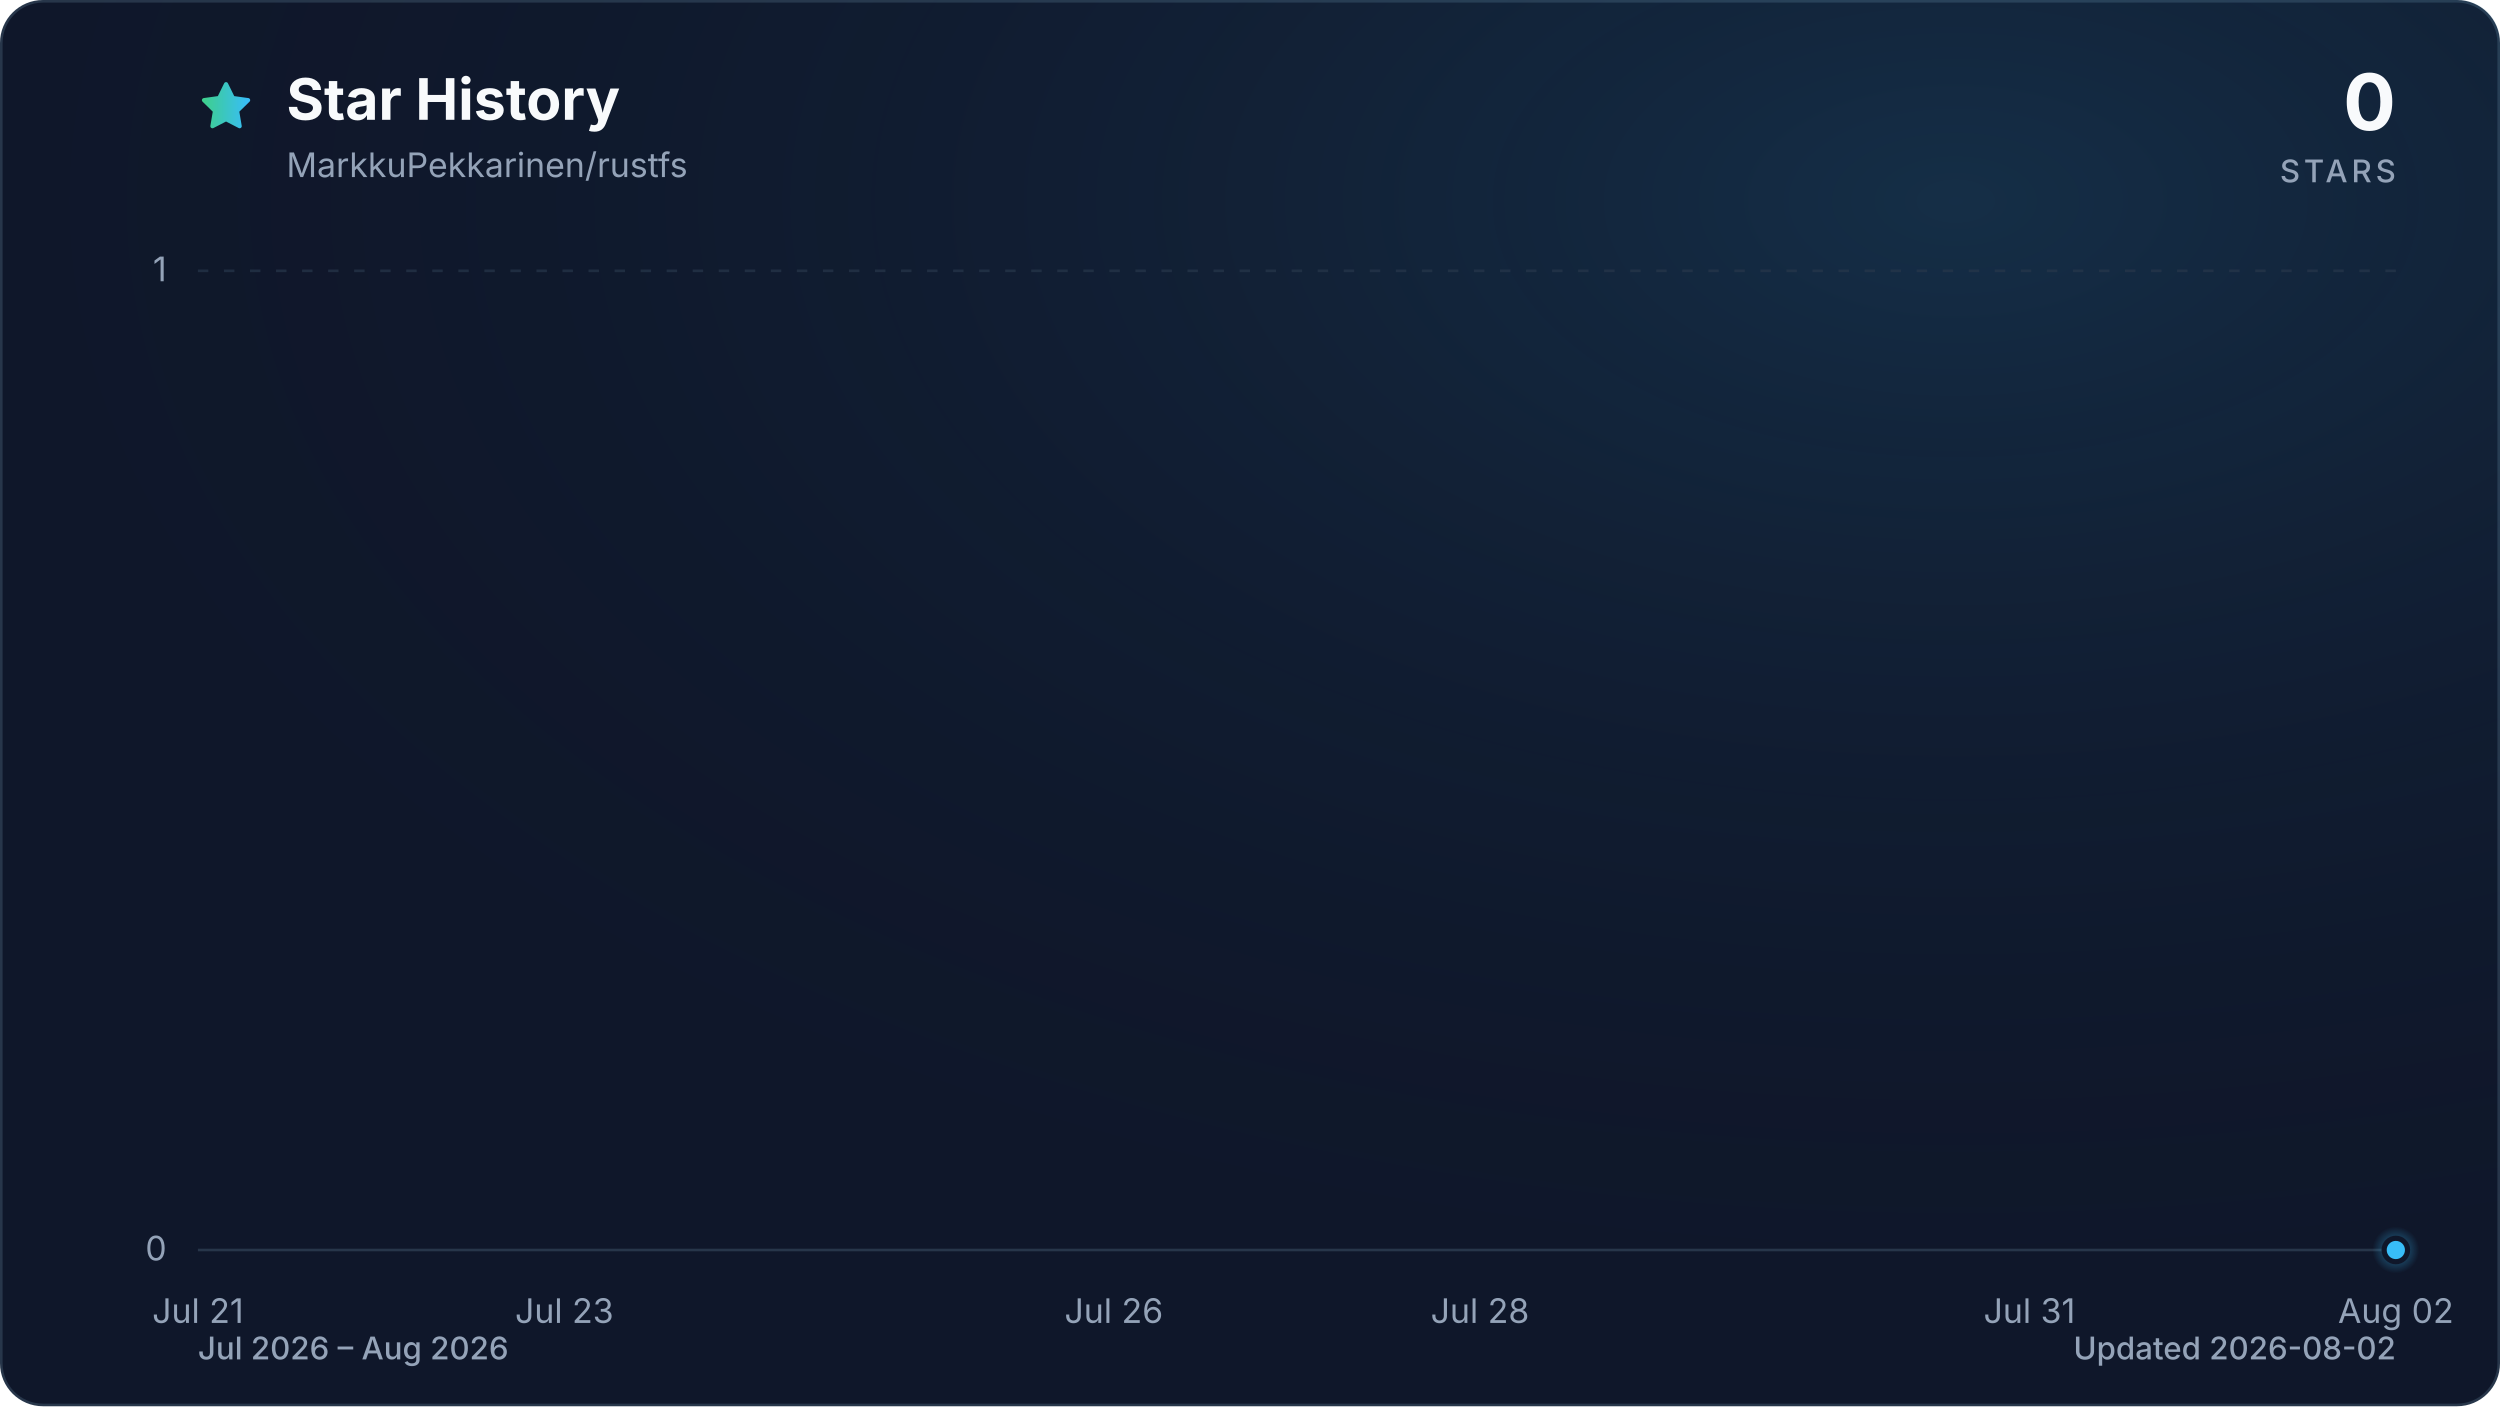
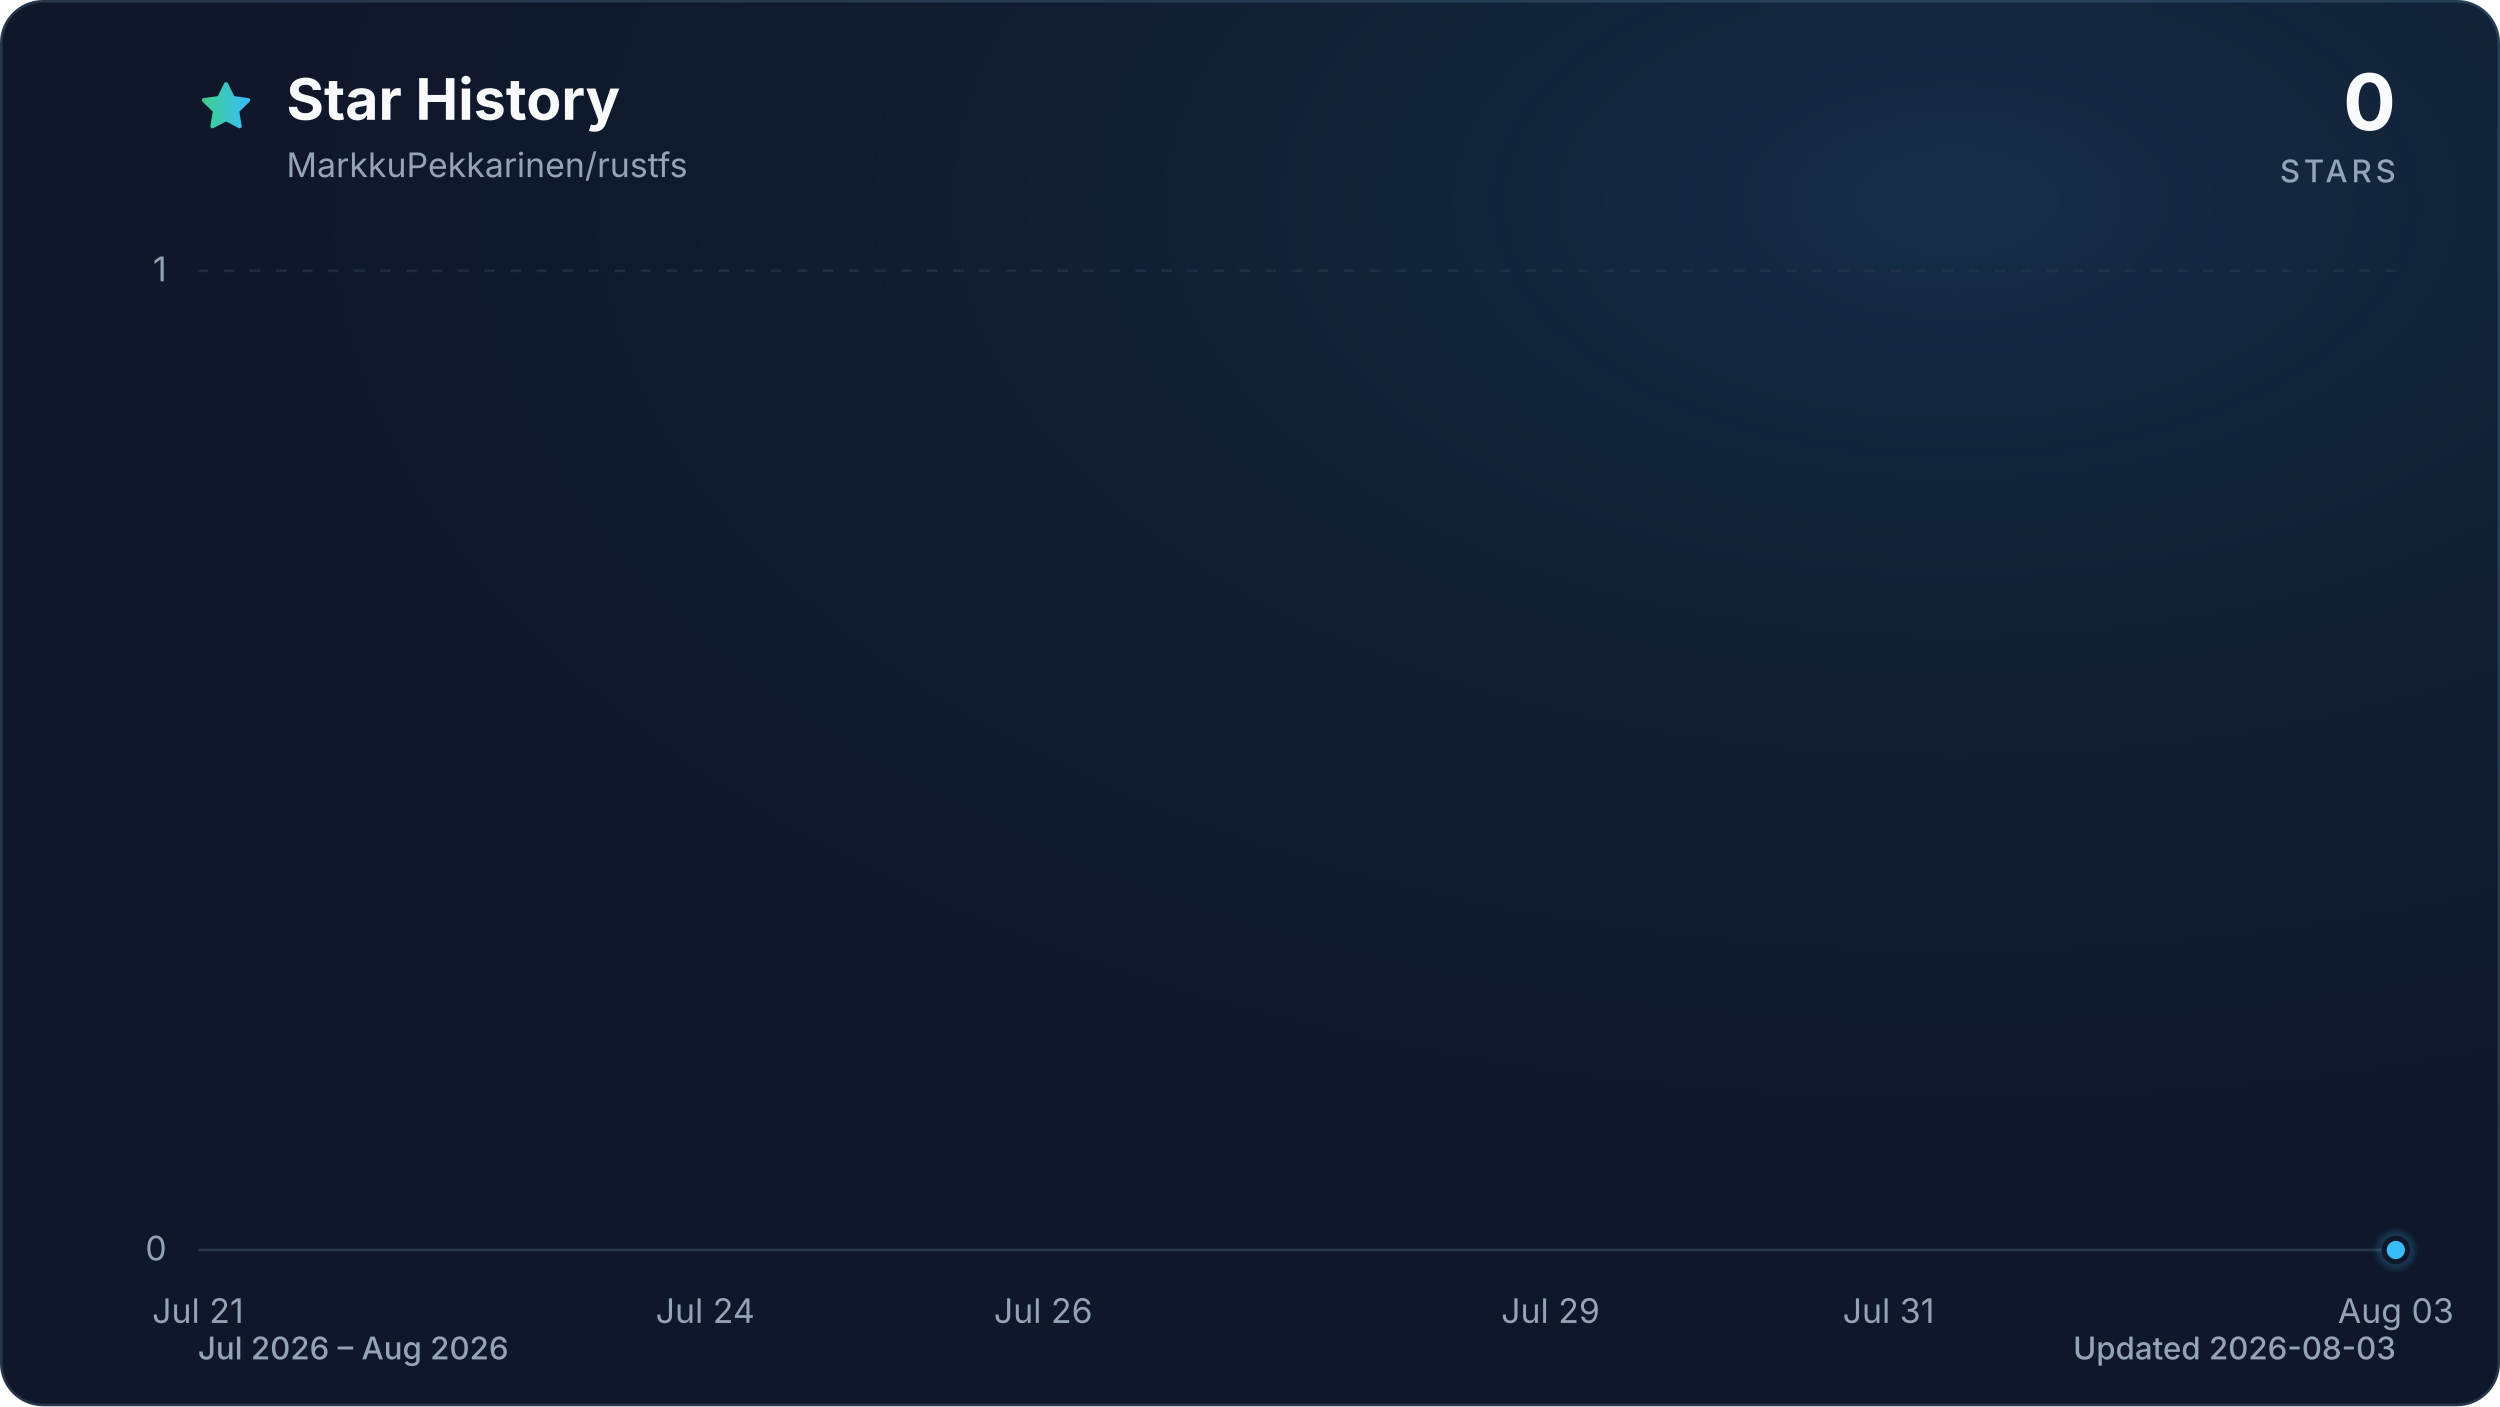
<svg xmlns="http://www.w3.org/2000/svg" viewBox="0 0 960 540" role="img" aria-labelledby="title description" data-style="gradient" data-variant="glow" data-animated="true">
  <defs>
    <linearGradient id="trend" x1="0" y1="0" x2="1" y2="0">
      <stop offset="0%" stop-color="#3ecf8e" />
      <stop offset="100%" stop-color="#38bdf8" />
    </linearGradient>
    <linearGradient id="area" x1="0" y1="0" x2="0" y2="1">
      <stop offset="0%" stop-color="#3ecf8e" stop-opacity="0.30" />
      <stop offset="55%" stop-color="#38bdf8" stop-opacity="0.10" />
      <stop offset="100%" stop-color="#38bdf8" stop-opacity="0.01" />
    </linearGradient>
    <radialGradient id="marker-halo" cx="50%" cy="50%" r="50%">
      <stop offset="0%" stop-color="#38bdf8" stop-opacity="0.55" />
      <stop offset="100%" stop-color="#38bdf8" stop-opacity="0" />
    </radialGradient>
    <radialGradient id="surface-glow" cx="78%" cy="14%" r="80%">
      <stop offset="0%" stop-color="#38bdf8" stop-opacity="0.14" />
      <stop offset="100%" stop-color="#0f172a" stop-opacity="0" />
    </radialGradient>
    <filter id="trend-glow" x="-20%" y="-20%" width="140%" height="140%">
      <feGaussianBlur stdDeviation="7" />
    </filter>
  </defs>
  <style>
.trend-enter{transform-box:fill-box;transform-origin:center;animation:trend-enter 520ms cubic-bezier(0.16,1,0.3,1)}
.marker-enter{transform-box:fill-box;transform-origin:center;animation:marker-enter 320ms cubic-bezier(0.16,1,0.3,1) 200ms both}
.marker-pulse{transform-box:fill-box;transform-origin:center;animation:marker-pulse 2.6s ease-out infinite}
@keyframes trend-enter{from{opacity:.35;transform:translateY(10px)}to{opacity:1;transform:translateY(0)}}
@keyframes marker-enter{from{opacity:0;transform:scale(.4)}to{opacity:1;transform:scale(1)}}
@keyframes marker-pulse{0%{opacity:.5;transform:scale(.7)}70%,100%{opacity:0;transform:scale(2.1)}}
@media (prefers-reduced-motion:reduce){.trend-enter,.marker-enter,.marker-pulse{animation:none!important}}
@media (prefers-reduced-motion:reduce){.marker-pulse{opacity:0}}
</style>
  <rect x="0.5" y="0.5" width="959" height="539" fill="#0f172a" stroke="#27364a" stroke-width="1" rx="16" />
  <rect width="960" height="540" fill="url(#surface-glow)" rx="16" />
  <path d="M12 2.6l2.9 5.9 6.5.9-4.7 4.6 1.1 6.5-5.8-3-5.8 3 1.1-6.5-4.7-4.6 6.5-.9L12 2.6Z" transform="translate(76 30) scale(.9)" fill="url(#trend)" stroke="url(#trend)" stroke-width="1.8" stroke-linejoin="round" aria-hidden="true" />
  <text x="110" y="46" fill="#f8fafc" font-family="ui-sans-serif, system-ui, -apple-system, BlinkMacSystemFont, 'Segoe UI', sans-serif" font-size="22" font-weight="700">Star History</text>
  <text x="110" y="68" fill="#94a3b8" font-family="ui-sans-serif, system-ui, -apple-system, BlinkMacSystemFont, 'Segoe UI', sans-serif" font-size="13">MarkkuPekkarinen/rustfs</text>
  <text x="920" y="50" fill="#f8fafc" font-family="ui-sans-serif, system-ui, -apple-system, BlinkMacSystemFont, 'Segoe UI', sans-serif" font-size="30" font-weight="700" text-anchor="end">0</text>
  <text x="920" y="70" fill="#94a3b8" font-family="ui-sans-serif, system-ui, -apple-system, BlinkMacSystemFont, 'Segoe UI', sans-serif" font-size="12" font-weight="500" letter-spacing="1.5" text-anchor="end">STARS</text>
  <line x1="76" y1="480.0" x2="920" y2="480.0" stroke="#27364a" stroke-width="1" stroke-dasharray="0" opacity="1" />
  <text x="64" y="484.0" fill="#94a3b8" font-family="ui-sans-serif, system-ui, -apple-system, BlinkMacSystemFont, 'Segoe UI', sans-serif" font-size="13" text-anchor="end">0</text>
  <line x1="76" y1="104.0" x2="920" y2="104.0" stroke="#27364a" stroke-width="1" stroke-dasharray="4 6" opacity="0.7" />
  <text x="64" y="108.0" fill="#94a3b8" font-family="ui-sans-serif, system-ui, -apple-system, BlinkMacSystemFont, 'Segoe UI', sans-serif" font-size="13" text-anchor="end">1</text>
  <text x="76.0" y="508" fill="#94a3b8" font-family="ui-sans-serif, system-ui, -apple-system, BlinkMacSystemFont, 'Segoe UI', sans-serif" font-size="13" text-anchor="middle">Jul 21</text>
-   <text x="216.7" y="508" fill="#94a3b8" font-family="ui-sans-serif, system-ui, -apple-system, BlinkMacSystemFont, 'Segoe UI', sans-serif" font-size="13" text-anchor="middle">Jul 23</text>
-   <text x="427.7" y="508" fill="#94a3b8" font-family="ui-sans-serif, system-ui, -apple-system, BlinkMacSystemFont, 'Segoe UI', sans-serif" font-size="13" text-anchor="middle">Jul 26</text>
-   <text x="568.3" y="508" fill="#94a3b8" font-family="ui-sans-serif, system-ui, -apple-system, BlinkMacSystemFont, 'Segoe UI', sans-serif" font-size="13" text-anchor="middle">Jul 28</text>
-   <text x="779.3" y="508" fill="#94a3b8" font-family="ui-sans-serif, system-ui, -apple-system, BlinkMacSystemFont, 'Segoe UI', sans-serif" font-size="13" text-anchor="middle">Jul 31</text>
-   <text x="920.0" y="508" fill="#94a3b8" font-family="ui-sans-serif, system-ui, -apple-system, BlinkMacSystemFont, 'Segoe UI', sans-serif" font-size="13" text-anchor="middle">Aug 02</text>
+   <text x="270.8" y="508" fill="#94a3b8" font-family="ui-sans-serif, system-ui, -apple-system, BlinkMacSystemFont, 'Segoe UI', sans-serif" font-size="13" text-anchor="middle">Jul 24</text>
+   <text x="400.6" y="508" fill="#94a3b8" font-family="ui-sans-serif, system-ui, -apple-system, BlinkMacSystemFont, 'Segoe UI', sans-serif" font-size="13" text-anchor="middle">Jul 26</text>
+   <text x="595.4" y="508" fill="#94a3b8" font-family="ui-sans-serif, system-ui, -apple-system, BlinkMacSystemFont, 'Segoe UI', sans-serif" font-size="13" text-anchor="middle">Jul 29</text>
+   <text x="725.2" y="508" fill="#94a3b8" font-family="ui-sans-serif, system-ui, -apple-system, BlinkMacSystemFont, 'Segoe UI', sans-serif" font-size="13" text-anchor="middle">Jul 31</text>
+   <text x="920.0" y="508" fill="#94a3b8" font-family="ui-sans-serif, system-ui, -apple-system, BlinkMacSystemFont, 'Segoe UI', sans-serif" font-size="13" text-anchor="middle">Aug 03</text>
  <g class="trend-enter">
-     <path d="M 76.0 480.0 C 99.4 480.0, 122.9 480.0, 146.3 480.0 C 169.8 480.0, 193.2 480.0, 216.7 480.0 C 240.1 480.0, 263.6 480.0, 287.0 480.0 C 310.4 480.0, 333.9 480.0, 357.3 480.0 C 380.8 480.0, 404.2 480.0, 427.7 480.0 C 451.1 480.0, 474.6 480.0, 498.0 480.0 C 521.4 480.0, 544.9 480.0, 568.3 480.0 C 591.8 480.0, 615.2 480.0, 638.7 480.0 C 662.1 480.0, 685.6 480.0, 709.0 480.0 C 732.4 480.0, 755.9 480.0, 779.3 480.0 C 802.8 480.0, 826.2 480.0, 849.7 480.0 C 873.1 480.0, 896.6 480.0, 920.0 480.0 L 920.0 480.0 L 76.0 480.0 Z" fill="url(#area)" />
-     <path d="M 76.0 480.0 C 99.4 480.0, 122.9 480.0, 146.3 480.0 C 169.8 480.0, 193.2 480.0, 216.7 480.0 C 240.1 480.0, 263.6 480.0, 287.0 480.0 C 310.4 480.0, 333.9 480.0, 357.3 480.0 C 380.8 480.0, 404.2 480.0, 427.7 480.0 C 451.1 480.0, 474.6 480.0, 498.0 480.0 C 521.4 480.0, 544.9 480.0, 568.3 480.0 C 591.8 480.0, 615.2 480.0, 638.7 480.0 C 662.1 480.0, 685.6 480.0, 709.0 480.0 C 732.4 480.0, 755.9 480.0, 779.3 480.0 C 802.8 480.0, 826.2 480.0, 849.7 480.0 C 873.1 480.0, 896.6 480.0, 920.0 480.0" fill="none" stroke="url(#trend)" stroke-width="12" stroke-linecap="round" stroke-linejoin="round" opacity="0.16" filter="url(#trend-glow)" />
-     <path d="M 76.0 480.0 C 99.4 480.0, 122.9 480.0, 146.3 480.0 C 169.8 480.0, 193.2 480.0, 216.7 480.0 C 240.1 480.0, 263.6 480.0, 287.0 480.0 C 310.4 480.0, 333.9 480.0, 357.3 480.0 C 380.8 480.0, 404.2 480.0, 427.7 480.0 C 451.1 480.0, 474.6 480.0, 498.0 480.0 C 521.4 480.0, 544.9 480.0, 568.3 480.0 C 591.8 480.0, 615.2 480.0, 638.7 480.0 C 662.1 480.0, 685.6 480.0, 709.0 480.0 C 732.4 480.0, 755.9 480.0, 779.3 480.0 C 802.8 480.0, 826.2 480.0, 849.7 480.0 C 873.1 480.0, 896.6 480.0, 920.0 480.0" fill="none" stroke="url(#trend)" stroke-width="3" stroke-linecap="round" stroke-linejoin="round" />
+     <path d="M 76.0 480.0 C 97.6 480.0, 119.3 480.0, 140.9 480.0 C 162.6 480.0, 184.2 480.0, 205.8 480.0 C 227.5 480.0, 249.1 480.0, 270.8 480.0 C 292.4 480.0, 314.1 480.0, 335.7 480.0 C 357.3 480.0, 379.0 480.0, 400.6 480.0 C 422.3 480.0, 443.9 480.0, 465.5 480.0 C 487.2 480.0, 508.8 480.0, 530.5 480.0 C 552.1 480.0, 573.7 480.0, 595.4 480.0 C 617.0 480.0, 638.7 480.0, 660.3 480.0 C 681.9 480.0, 703.6 480.0, 725.2 480.0 C 746.9 480.0, 768.5 480.0, 790.2 480.0 C 811.8 480.0, 833.4 480.0, 855.1 480.0 C 876.7 480.0, 898.4 480.0, 920.0 480.0 L 920.0 480.0 L 76.0 480.0 Z" fill="url(#area)" />
+     <path d="M 76.0 480.0 C 97.6 480.0, 119.3 480.0, 140.9 480.0 C 162.6 480.0, 184.2 480.0, 205.8 480.0 C 227.5 480.0, 249.1 480.0, 270.8 480.0 C 292.4 480.0, 314.1 480.0, 335.7 480.0 C 357.3 480.0, 379.0 480.0, 400.6 480.0 C 422.3 480.0, 443.9 480.0, 465.5 480.0 C 487.2 480.0, 508.8 480.0, 530.5 480.0 C 552.1 480.0, 573.7 480.0, 595.4 480.0 C 617.0 480.0, 638.7 480.0, 660.3 480.0 C 681.9 480.0, 703.6 480.0, 725.2 480.0 C 746.9 480.0, 768.5 480.0, 790.2 480.0 C 811.8 480.0, 833.4 480.0, 855.1 480.0 C 876.7 480.0, 898.4 480.0, 920.0 480.0" fill="none" stroke="url(#trend)" stroke-width="12" stroke-linecap="round" stroke-linejoin="round" opacity="0.16" filter="url(#trend-glow)" />
+     <path d="M 76.0 480.0 C 97.6 480.0, 119.3 480.0, 140.9 480.0 C 162.6 480.0, 184.2 480.0, 205.8 480.0 C 227.5 480.0, 249.1 480.0, 270.8 480.0 C 292.4 480.0, 314.1 480.0, 335.7 480.0 C 357.3 480.0, 379.0 480.0, 400.6 480.0 C 422.3 480.0, 443.9 480.0, 465.5 480.0 C 487.2 480.0, 508.8 480.0, 530.5 480.0 C 552.1 480.0, 573.7 480.0, 595.4 480.0 C 617.0 480.0, 638.7 480.0, 660.3 480.0 C 681.9 480.0, 703.6 480.0, 725.2 480.0 C 746.9 480.0, 768.5 480.0, 790.2 480.0 C 811.8 480.0, 833.4 480.0, 855.1 480.0 C 876.7 480.0, 898.4 480.0, 920.0 480.0" fill="none" stroke="url(#trend)" stroke-width="3" stroke-linecap="round" stroke-linejoin="round" />
  </g>
  <g class="marker-enter">
    <circle class="marker-pulse" cx="920.0" cy="480.0" r="9" fill="url(#marker-halo)" />
    <circle cx="920.0" cy="480.0" r="4.5" fill="#38bdf8" stroke="#0f172a" stroke-width="2" />
  </g>
  <text x="76" y="522" fill="#94a3b8" font-family="ui-sans-serif, system-ui, -apple-system, BlinkMacSystemFont, 'Segoe UI', sans-serif" font-size="12" font-weight="500">Jul 2026 – Aug 2026</text>
-   <text x="920" y="522" fill="#94a3b8" font-family="ui-sans-serif, system-ui, -apple-system, BlinkMacSystemFont, 'Segoe UI', sans-serif" font-size="12" font-weight="500" text-anchor="end">Updated 2026-08-02</text>
+   <text x="920" y="522" fill="#94a3b8" font-family="ui-sans-serif, system-ui, -apple-system, BlinkMacSystemFont, 'Segoe UI', sans-serif" font-size="12" font-weight="500" text-anchor="end">Updated 2026-08-03</text>
</svg>
